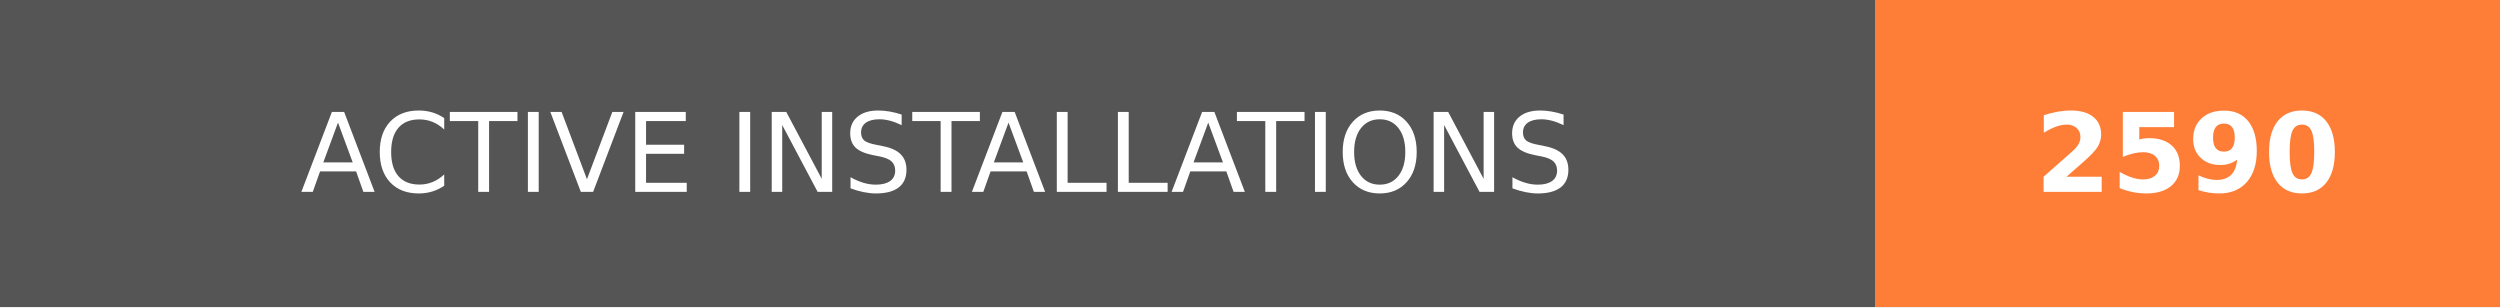
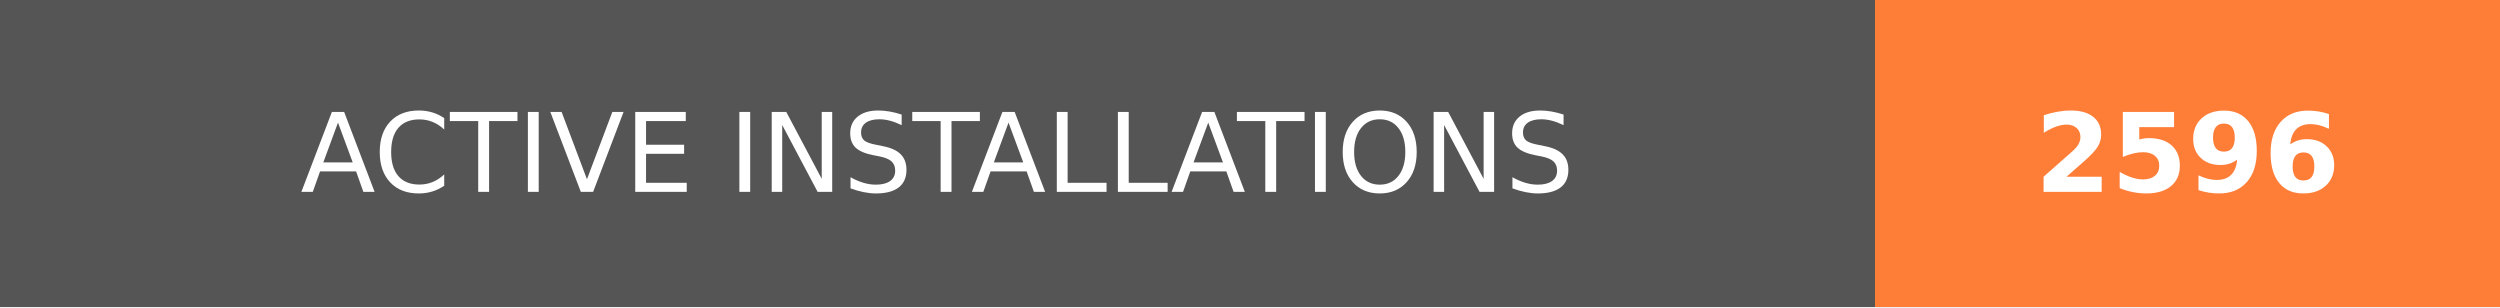
- <svg xmlns="http://www.w3.org/2000/svg" width="228" height="28" role="img" aria-label="ACTIVE INSTALLATIONS: 2590">
+ <svg xmlns="http://www.w3.org/2000/svg" width="228" height="28" role="img" aria-label="ACTIVE INSTALLATIONS: 2596">
  <g shape-rendering="crispEdges">
    <rect width="171" height="28" fill="#555" />
    <rect x="171" width="57" height="28" fill="#fe7d37" />
  </g>
  <g fill="#fff" text-anchor="middle" font-family="Verdana,Geneva,DejaVu Sans,sans-serif" text-rendering="geometricPrecision" font-size="100">
    <text transform="scale(.1)" x="855" y="175" textLength="1470" fill="#fff">ACTIVE INSTALLATIONS</text>
-     <text transform="scale(.1)" x="1995" y="175" textLength="330" fill="#fff" font-weight="bold">2590</text>
+     <text transform="scale(.1)" x="1995" y="175" textLength="330" fill="#fff" font-weight="bold">2596</text>
  </g>
</svg>
